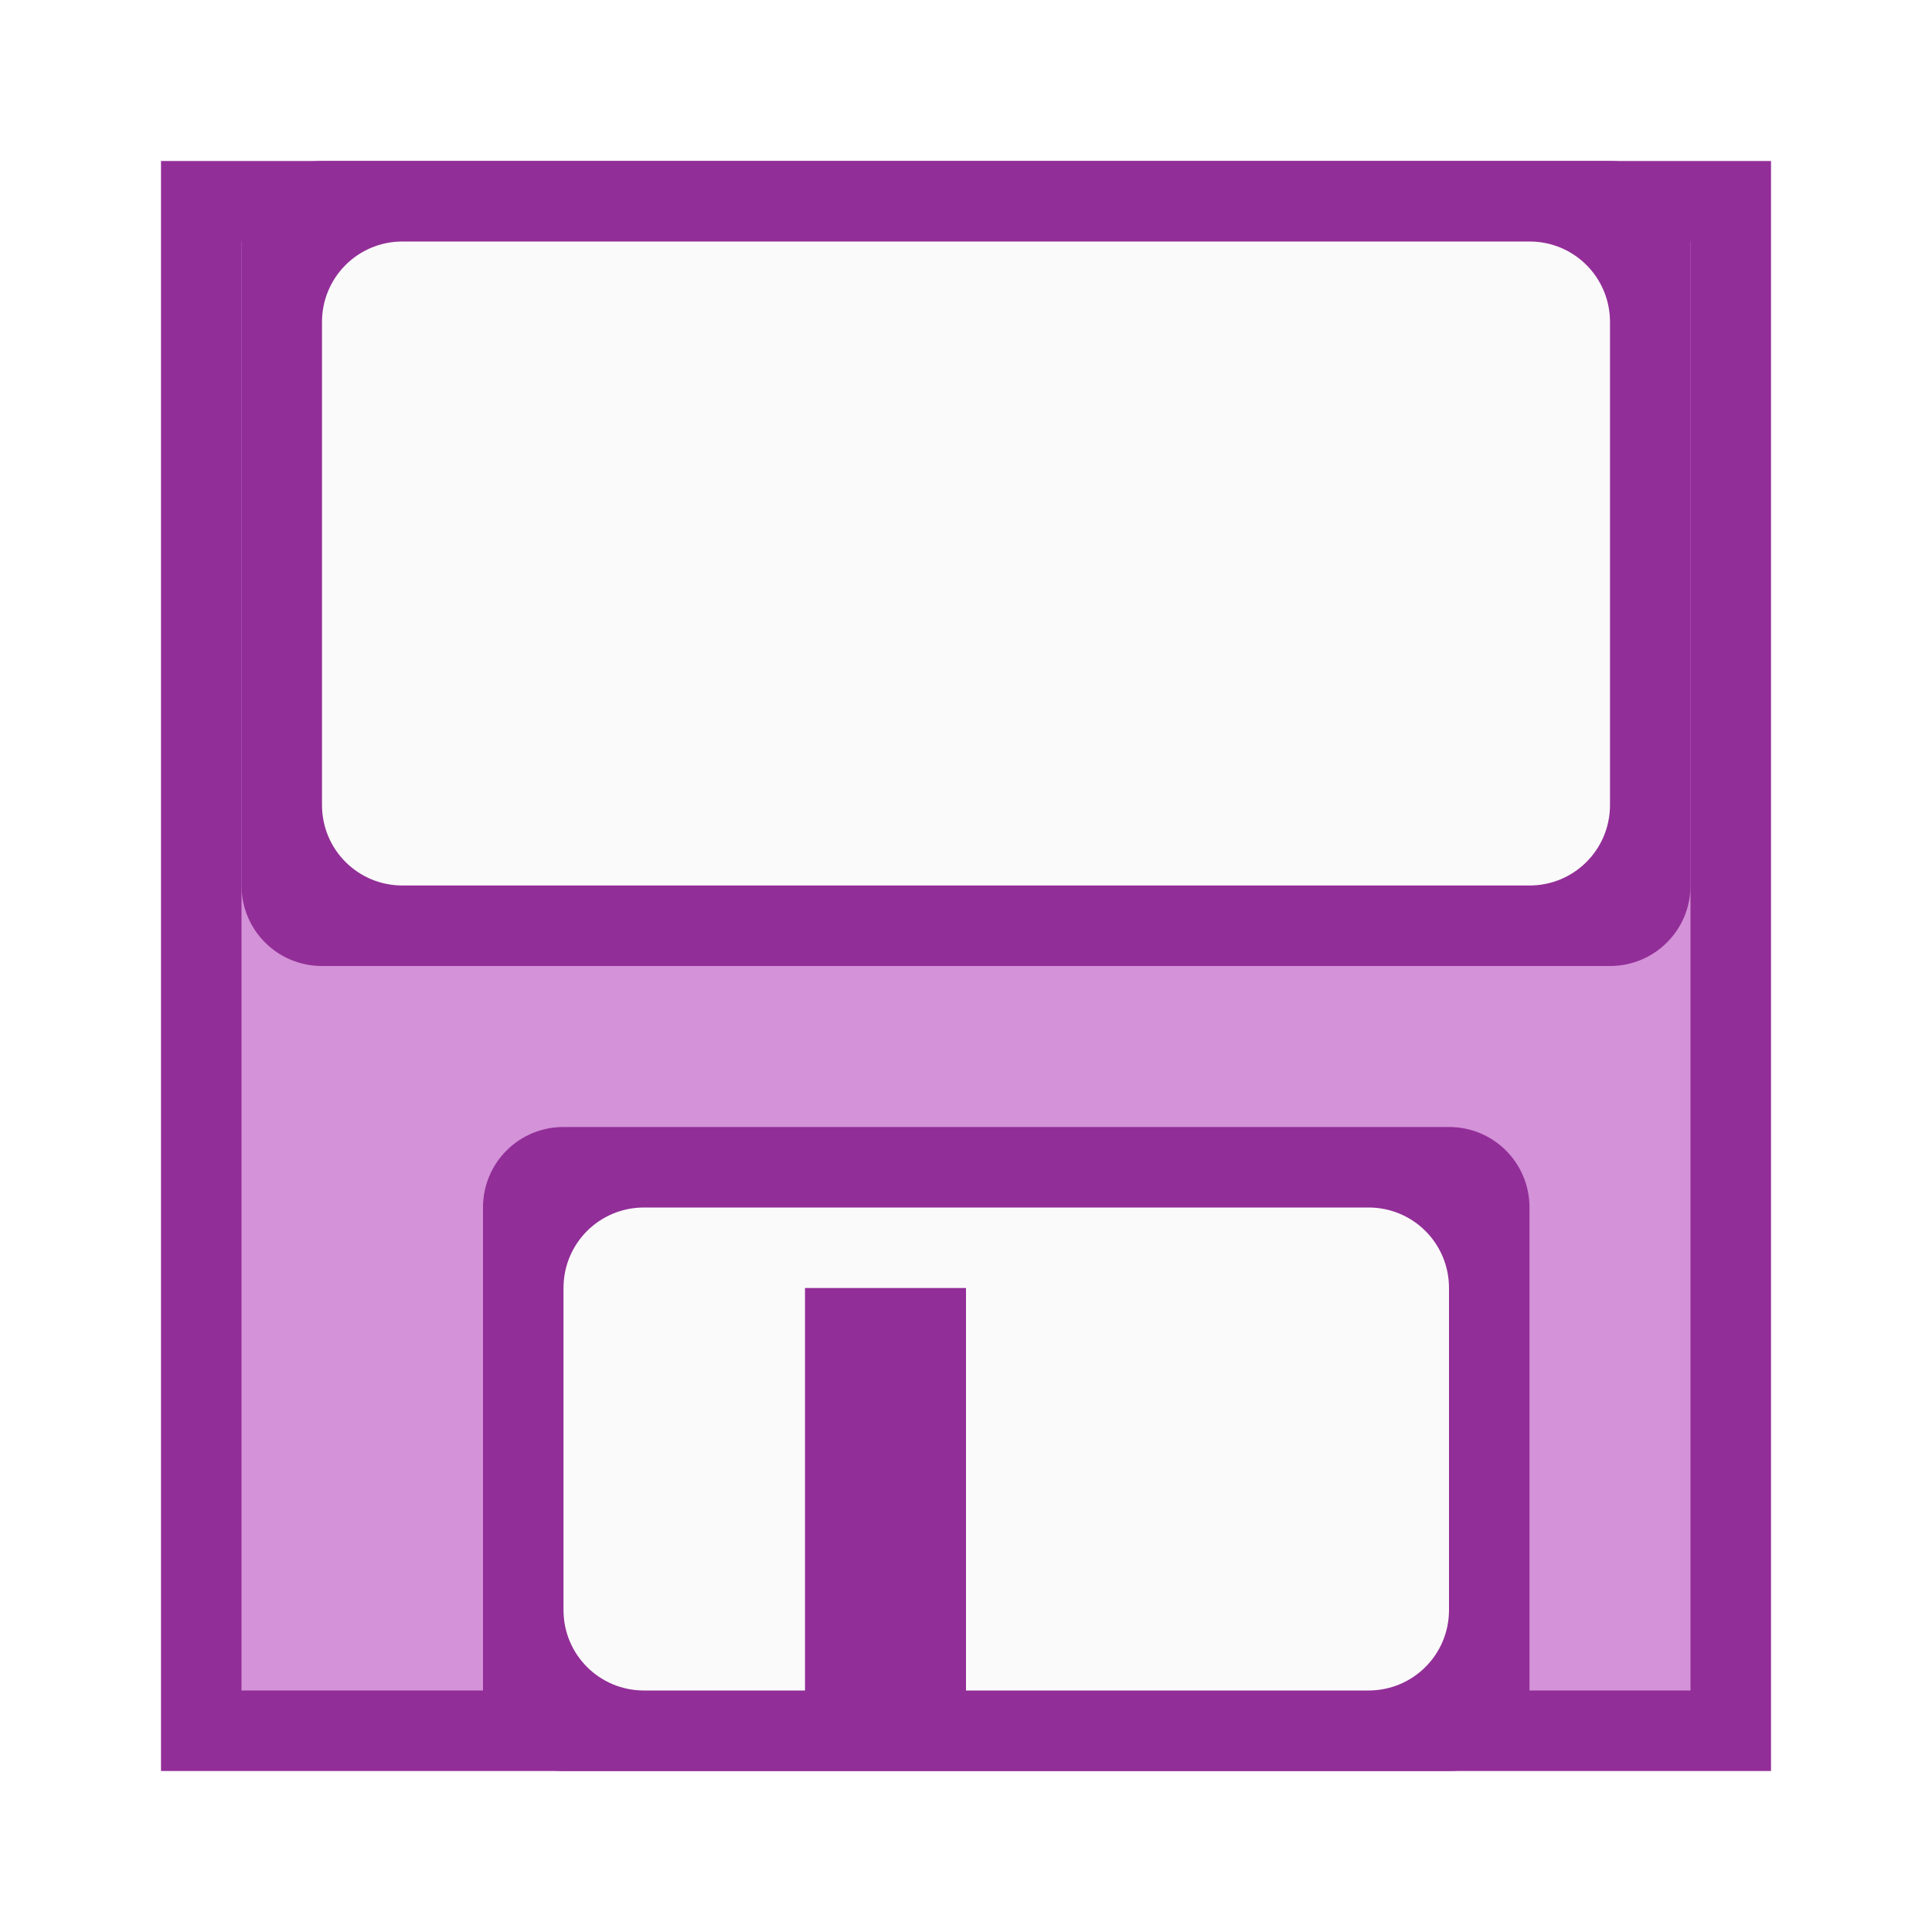
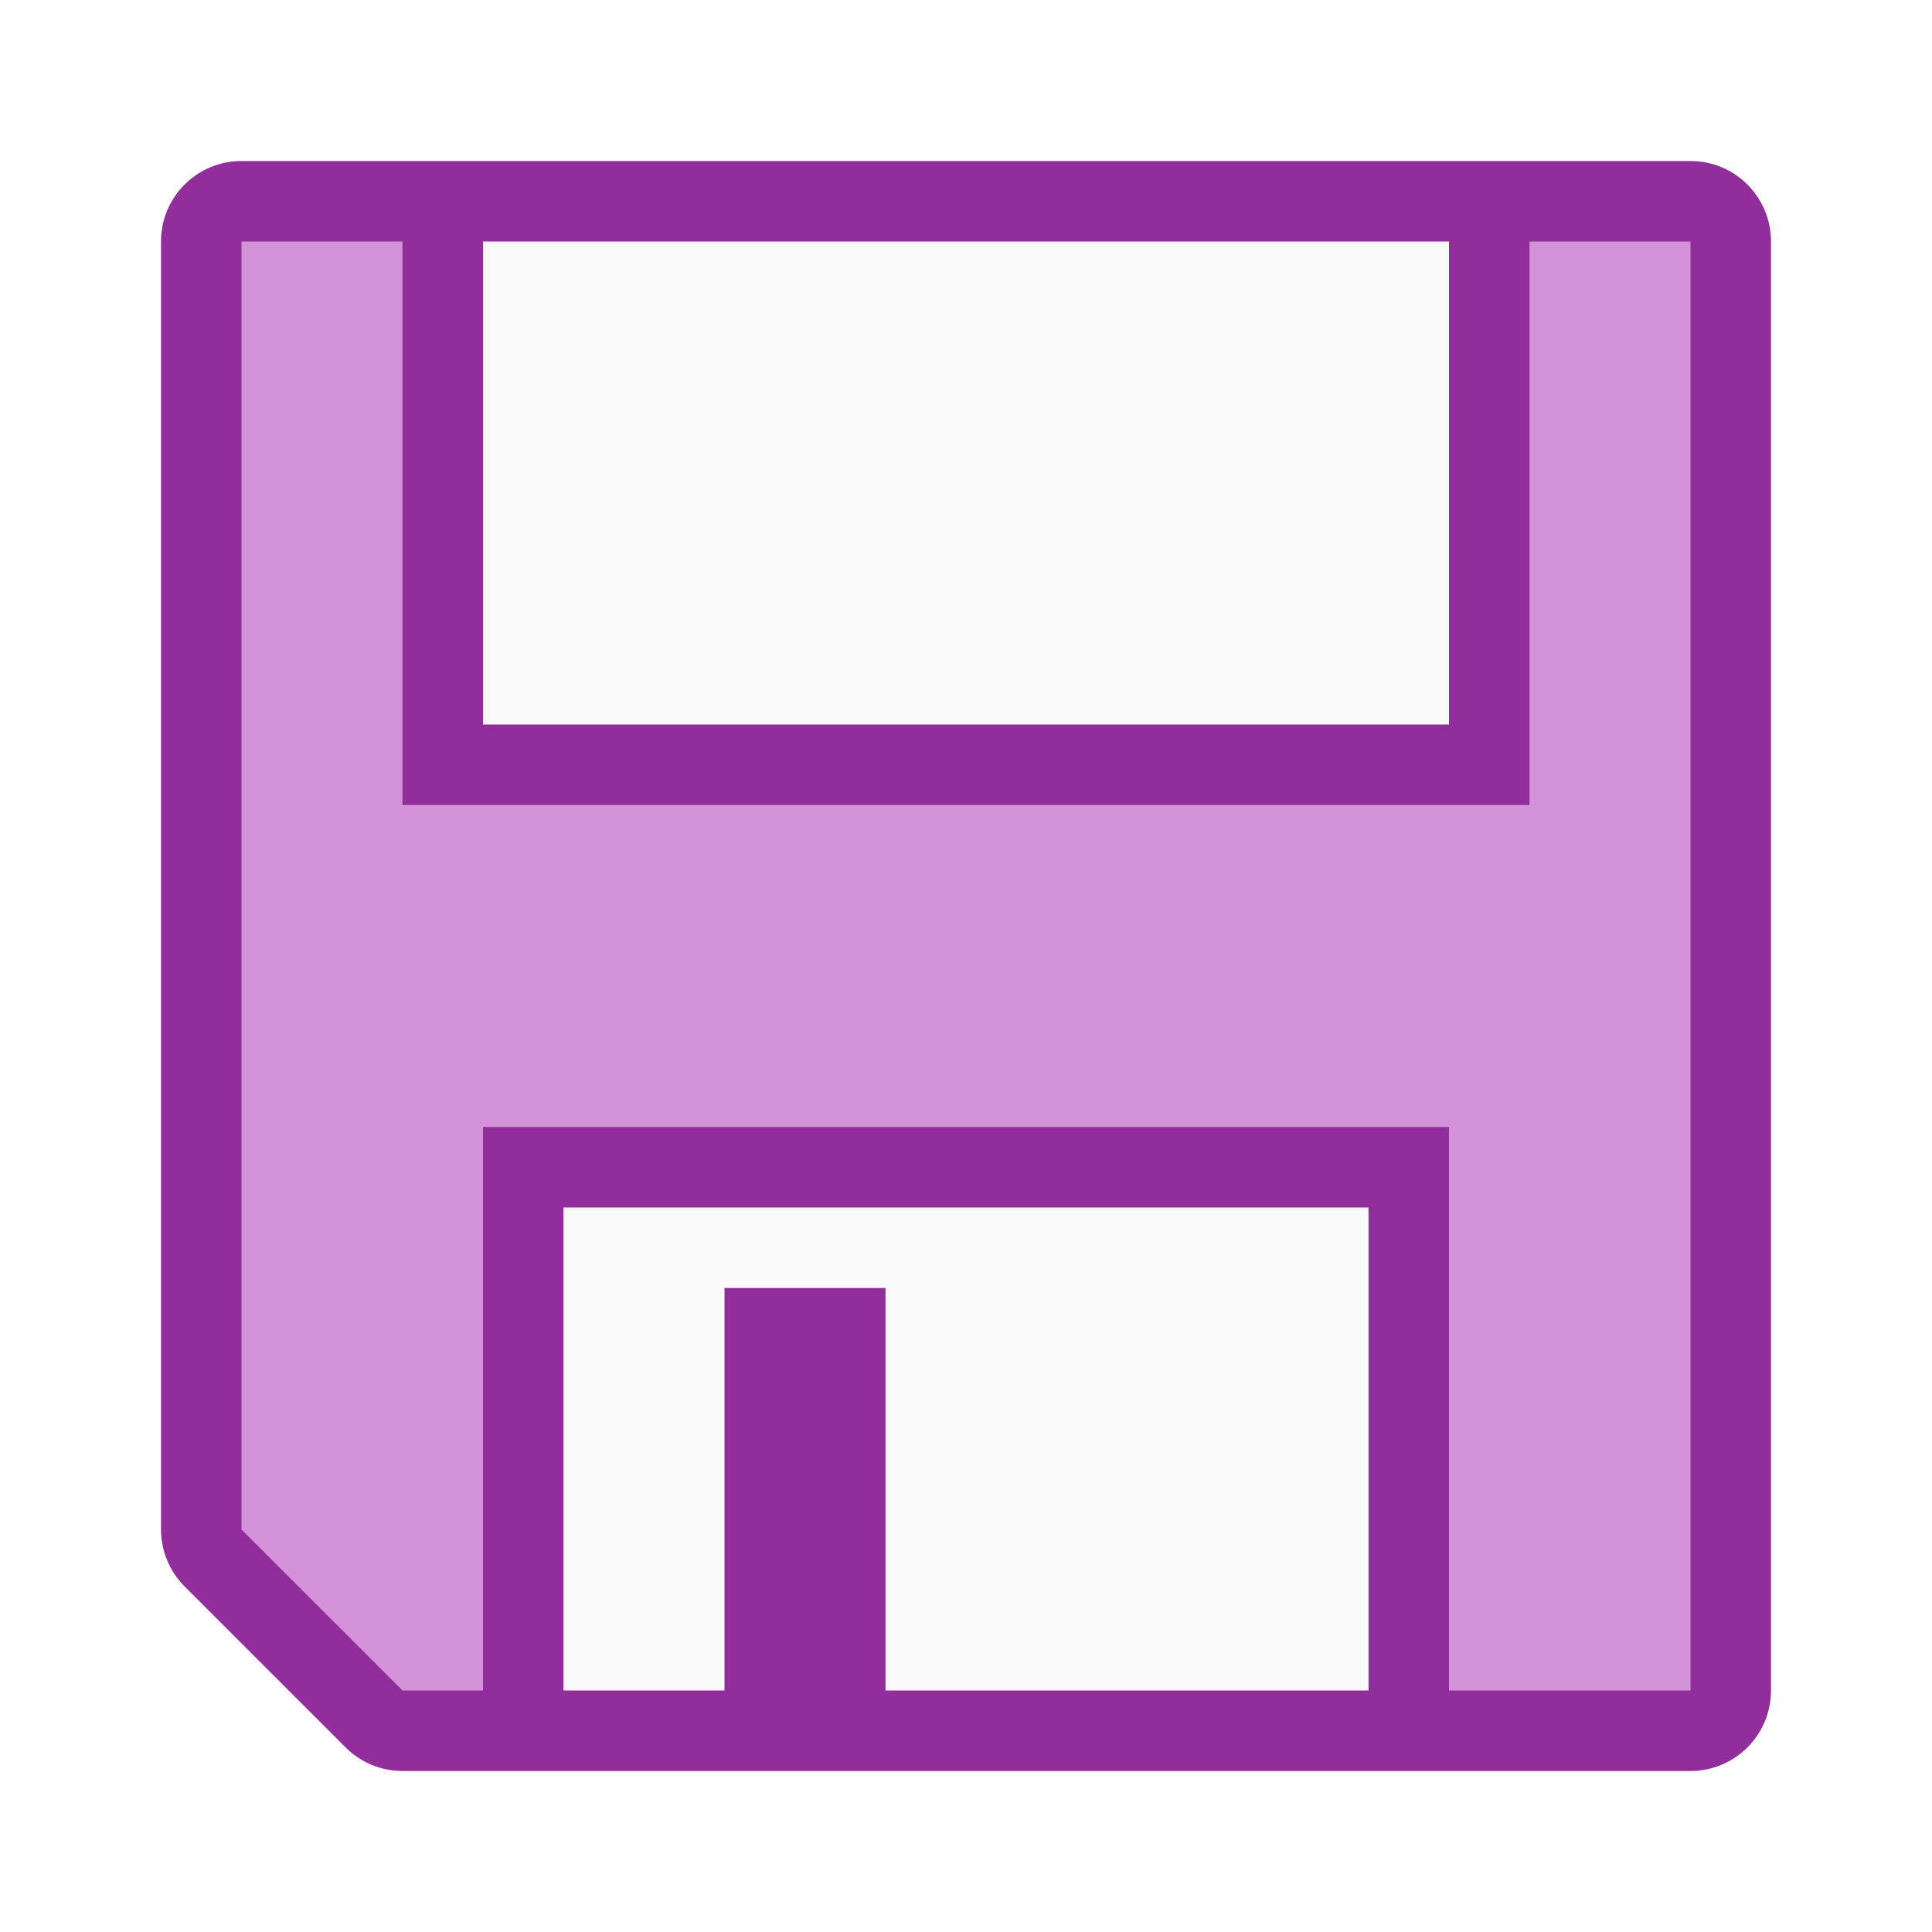
<svg xmlns="http://www.w3.org/2000/svg" viewBox="0 0 24 24">
-   <rect fill="#922e98" height="20" rx="0" ry="1" width="20" x="2" y="2" />
-   <path d="m3 3h18v18h-18z" fill="#d492d8" />
-   <path d="m4 2c-.554 0-1 .446-1 1v8c0 .554.446 1 1 1h16c.554 0 1-.446 1-1v-8c0-.554-.446-1-1-1zm3 12c-.554 0-1 .446-1 1v6c0 .554.446 1 1 1h11c.554 0 1-.446 1-1v-6c0-.554-.446-1-1-1z" fill="#922e98" />
-   <path d="m5 3c-.554 0-1 .446-1 1v6c0 .554.446 1 1 1h14c.554 0 1-.446 1-1v-6c0-.554-.446-1-1-1zm3 12c-.554 0-1 .446-1 1v4c0 .554.446 1 1 1h2v-5h2v5h5c.554 0 1-.446 1-1v-4c0-.554-.446-1-1-1z" fill="#fafafa" />
+   <path d="m3 2a1 1 0 0 0 -1 1v16a1 1 0 0 0 .293.707l2 2a1 1 0 0 0 .707.293h16a1 1 0 0 0 1-1v-18a1 1 0 0 0 -1-1z" fill="#922e9b" />
+   <path d="m3 3v16l2 2h1v-7h12v7h3v-18h-2v7h-14v-7z" fill="#d492d8" />
+   <path d="m6 3v6h12v-6zm1 12v6h2v-5h2v5h6v-6z" fill="#fafafa" />
</svg>
